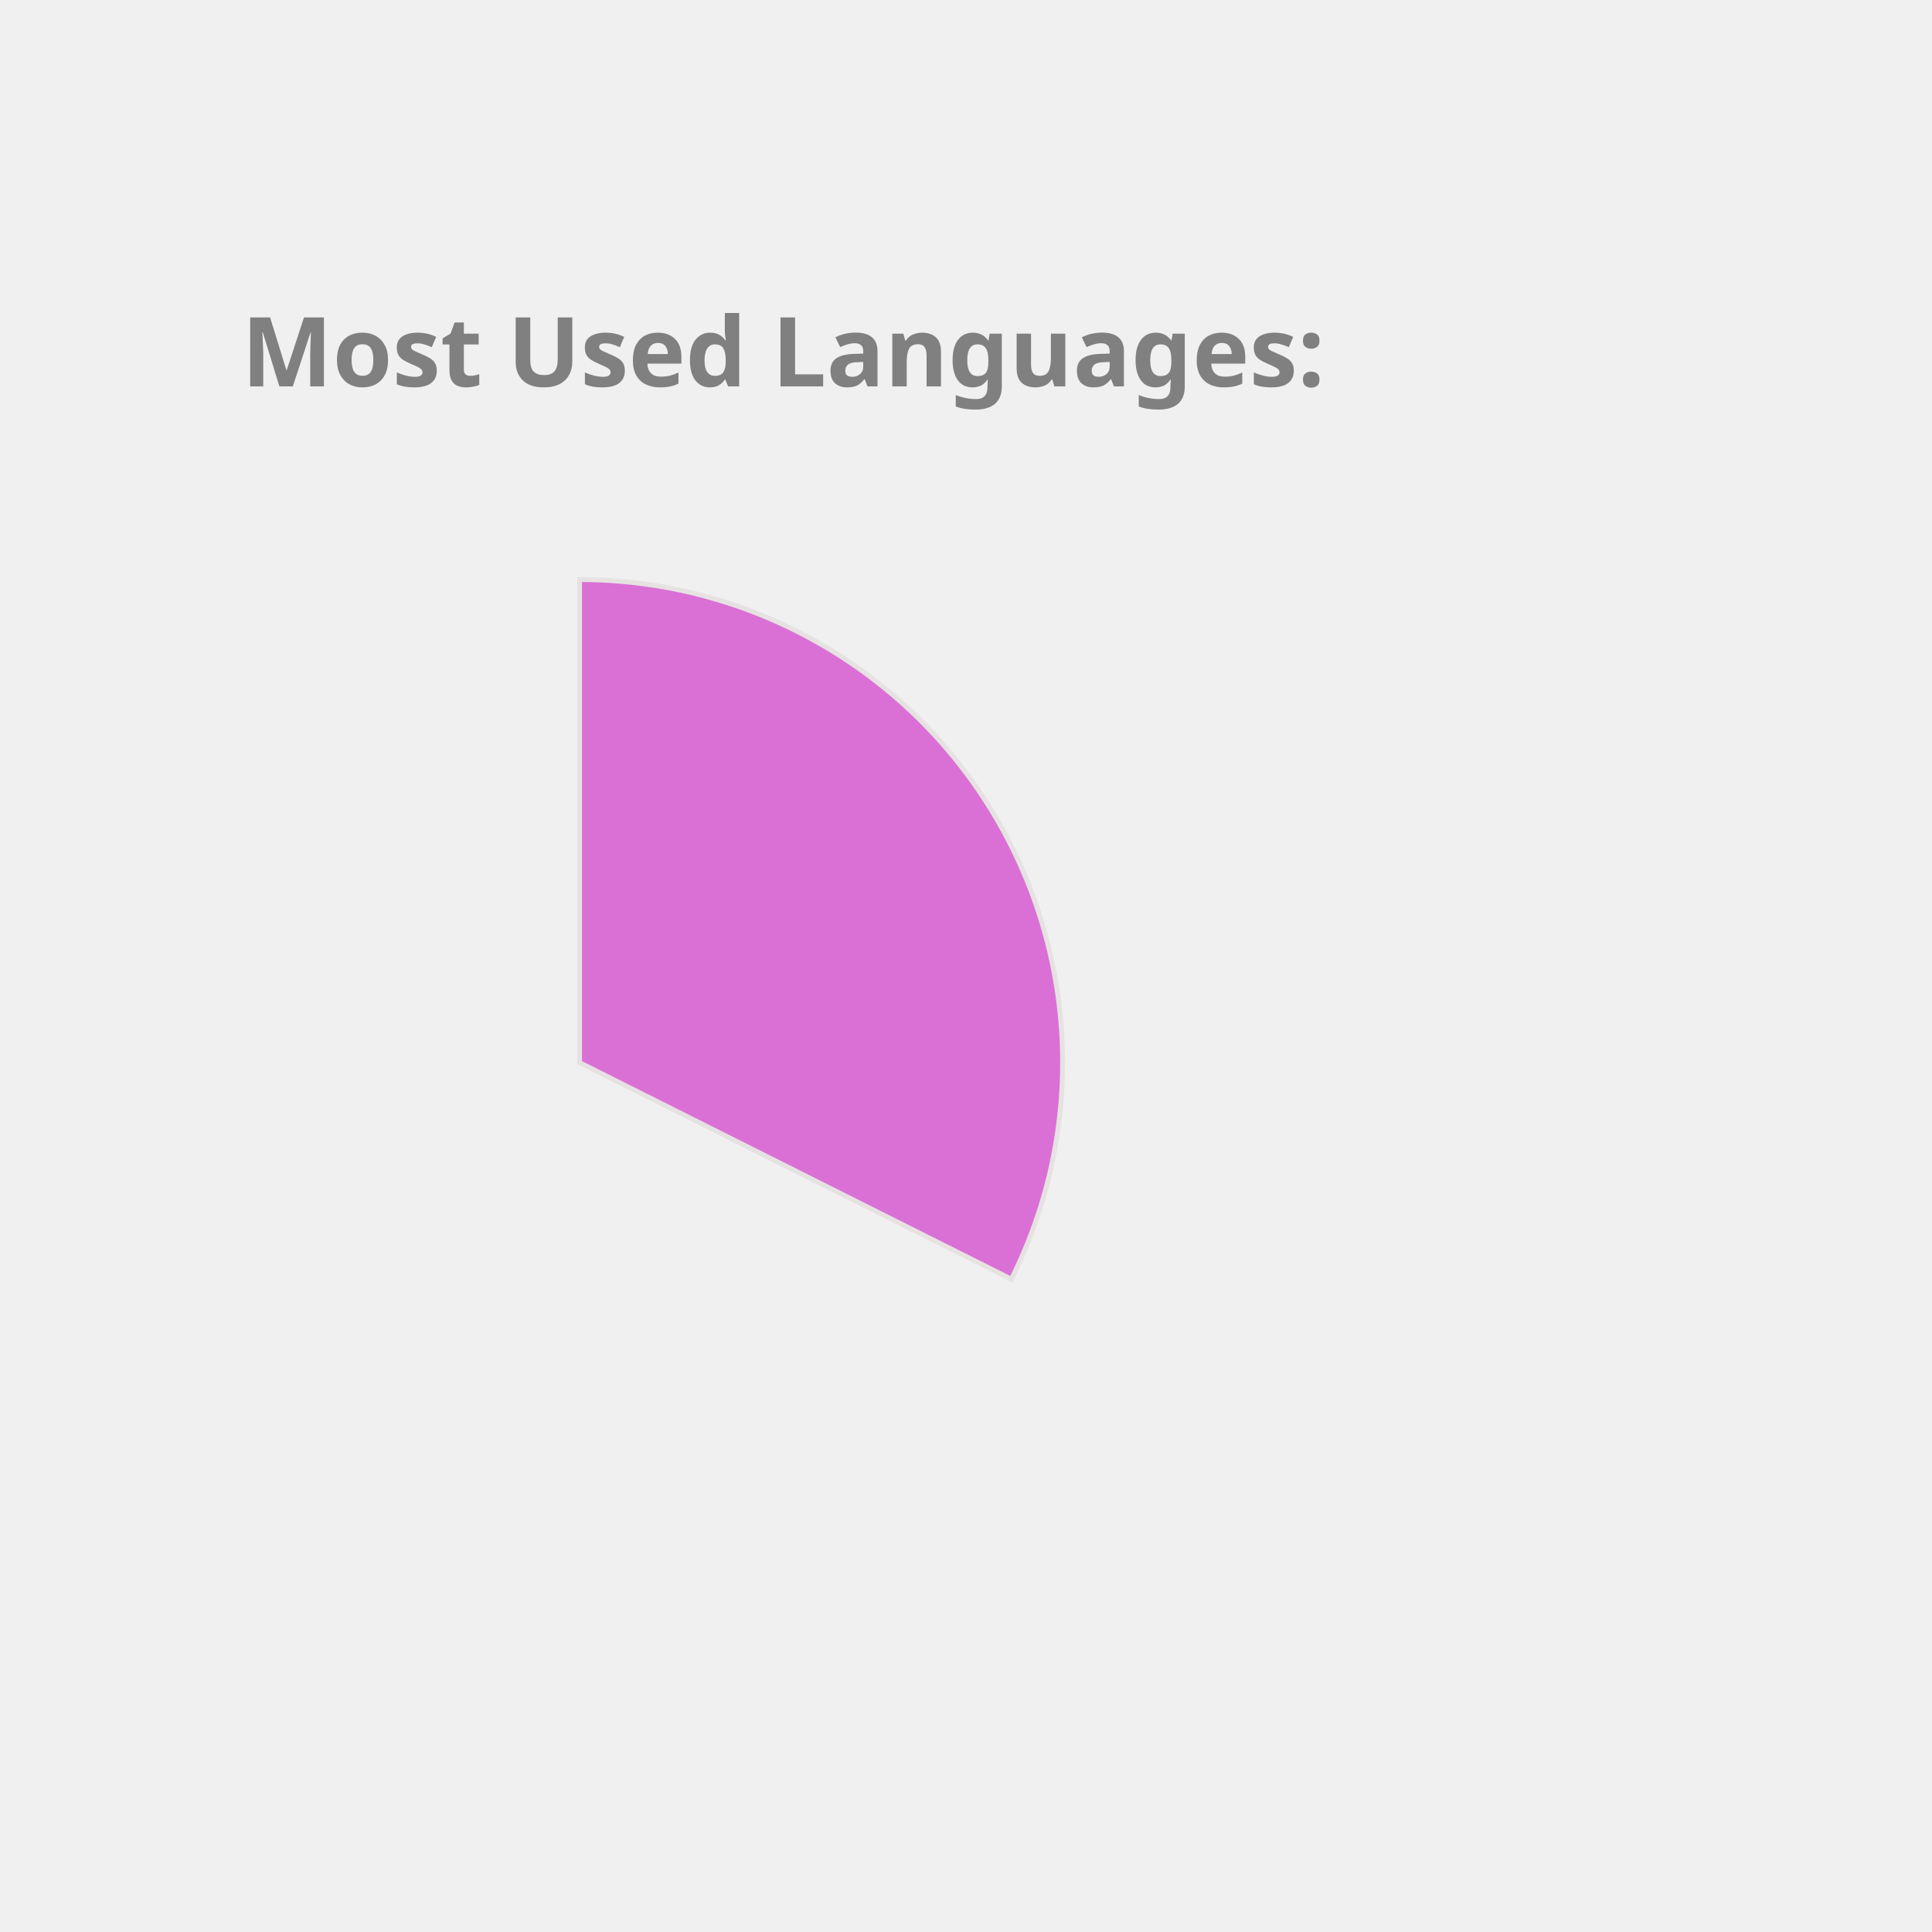
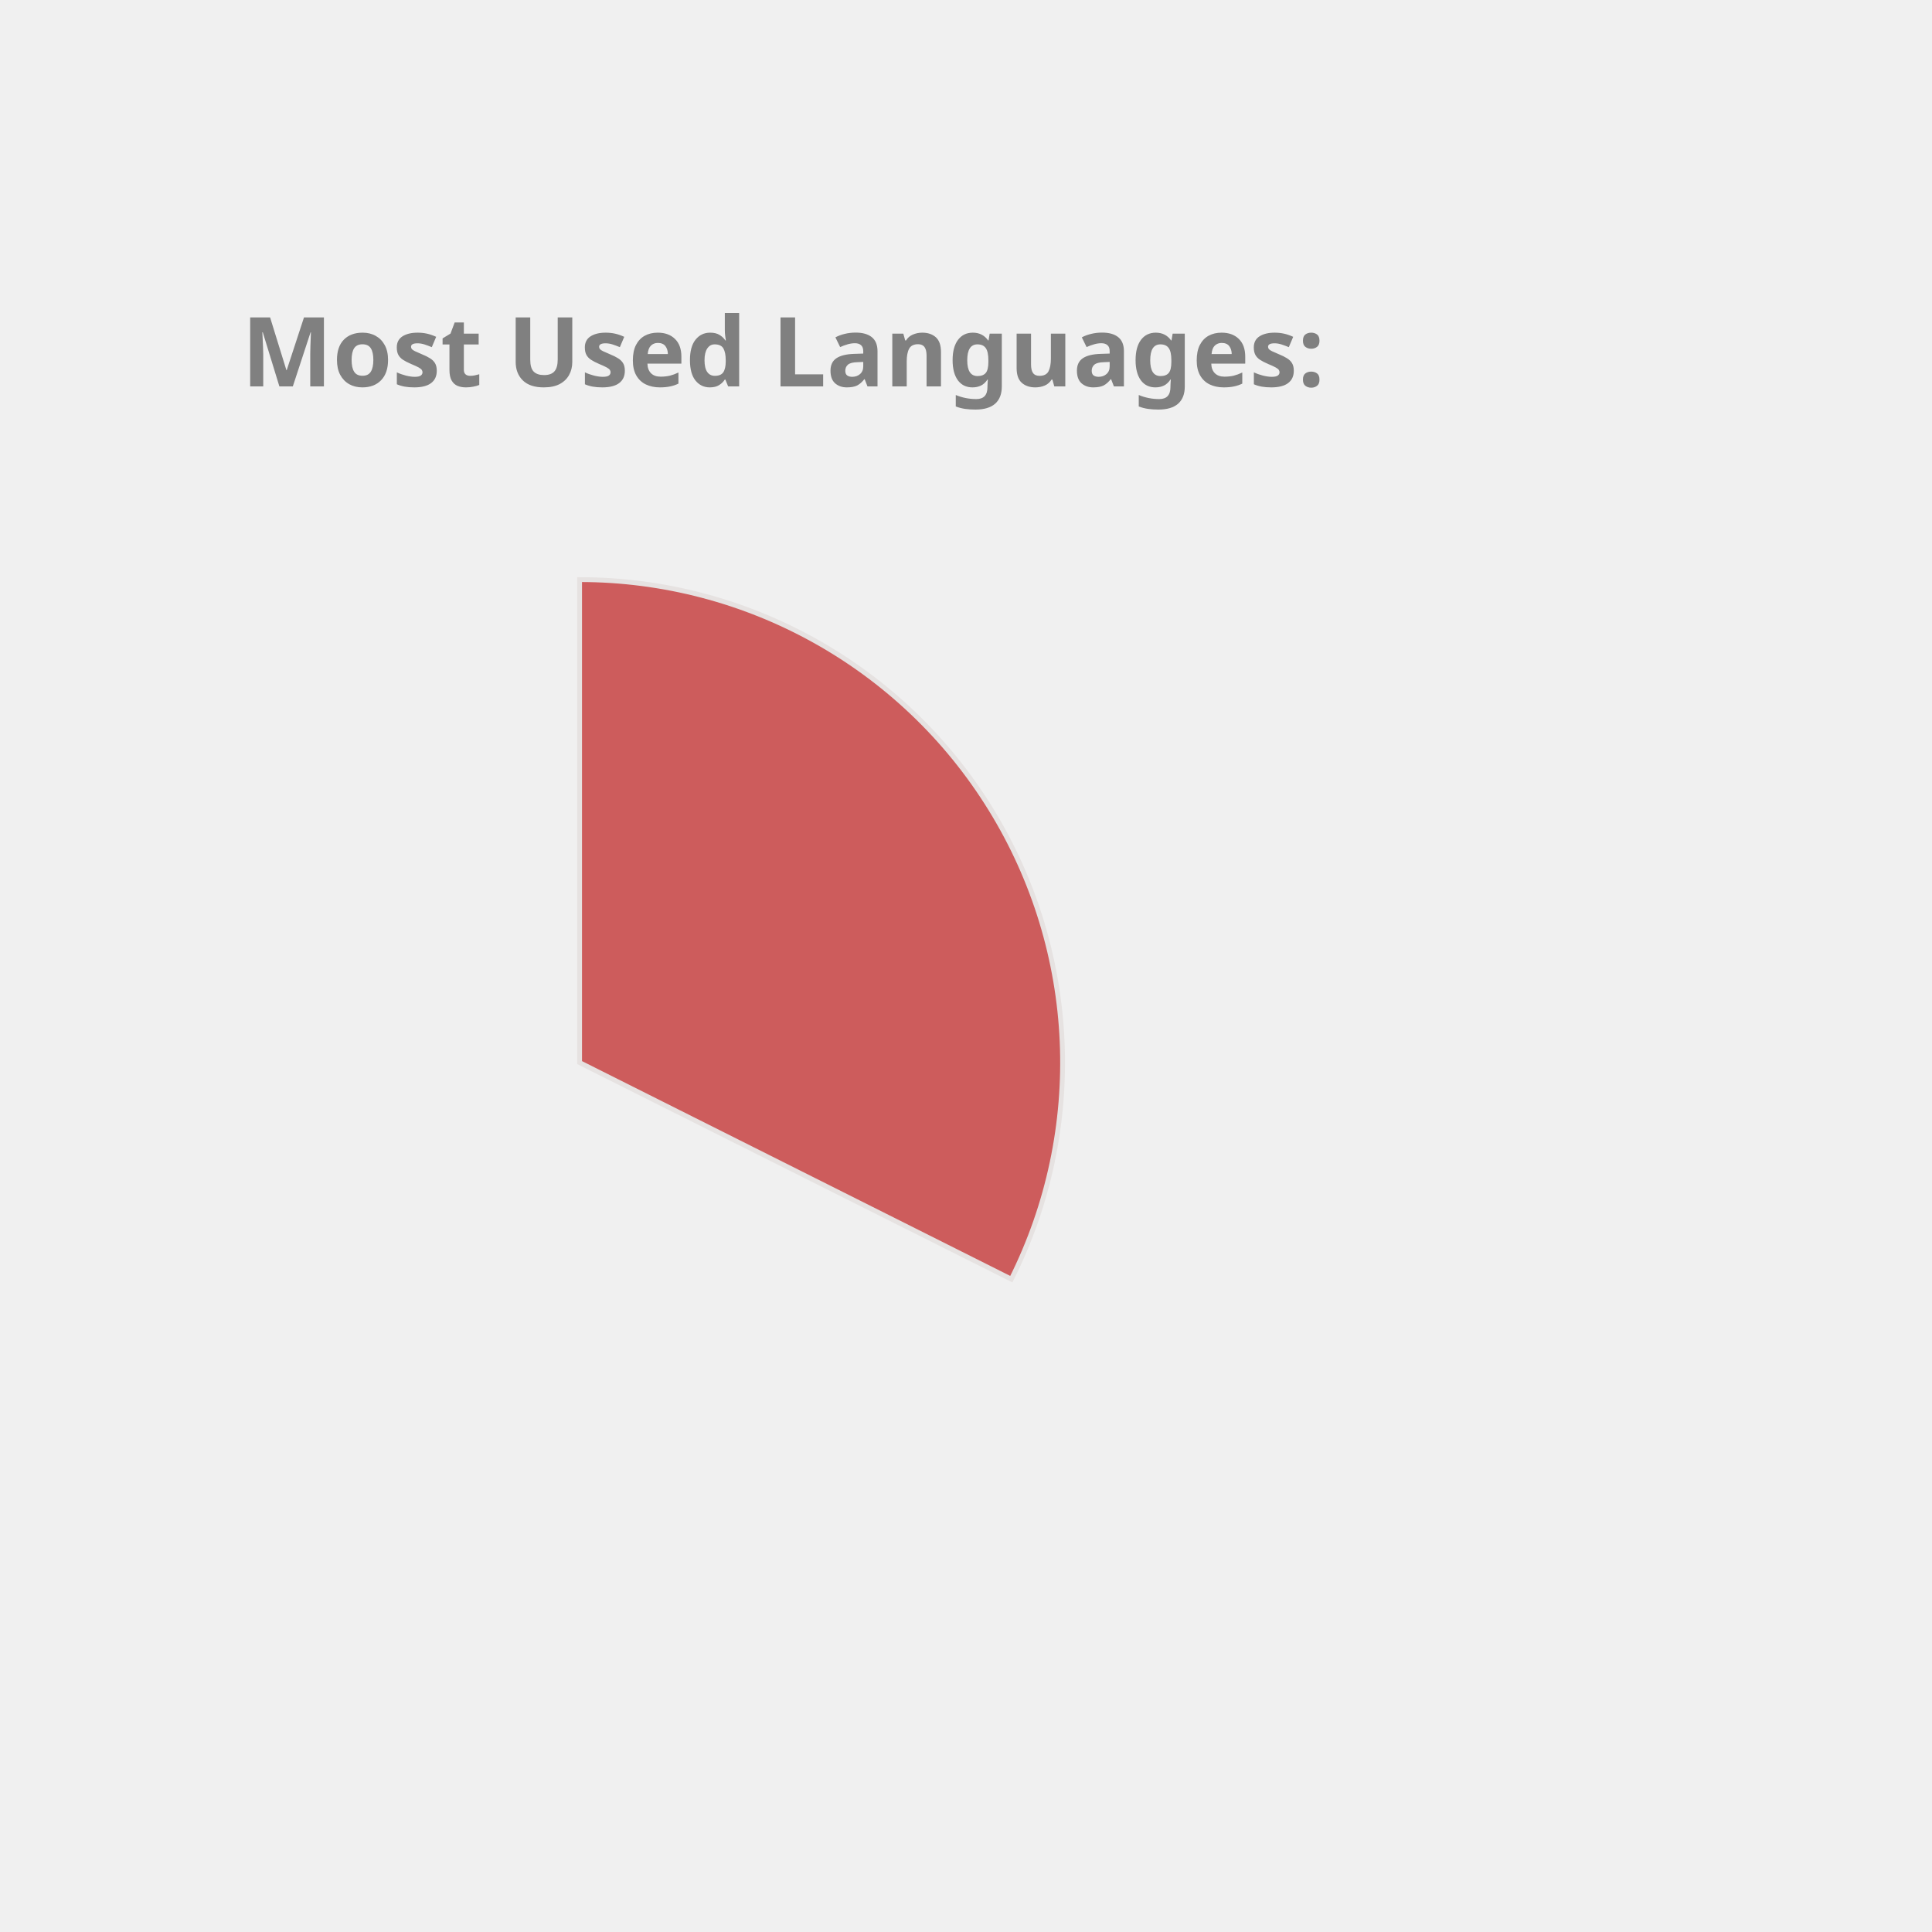
<svg xmlns="http://www.w3.org/2000/svg" height="350px" width="350px" viewBox="0 0 400 400">
  <style> 
        .label {
                font: bold 20px sans-serif;
                color: #404040;
                -webkit-text-stroke: 1px white;
        }

        path {
                stroke: #E6E2E1;
                stroke-width: 1px;
                transform: translate(60px, 100px);
        }

        .path_1 {
                animation: fadeIn 5s linear forwards;
        }

        .path_2 {
                transform: scale(0);
                animation: fadeIn 5s linear forwards 5s;
        }


        
        .path_3 {
                transform: scale(0);
                animation: fadeIn 5s linear forwards 10s;
        }


        .path_4 {
                transform: scale(0);
                animation: fadeIn 5s linear forwards 15s;
        }

        .path_5 {
                transform: scale(0);
                animation: fadeIn 5s linear forwards 20s;
        }

        .path_6 {
                transform: scale(0);
                animation: fadeIn 5s linear forwards 25s;
        }

        .path_7 {
                transform: scale(0);
                animation: fadeIn 5s linear forwards 30s;
        }

        .path_8 {
                transform: scale(0);
                animation: fadeIn 5s linear forwards 35s;
        }

        .path_9 {
                transform: scale(0);
                animation: fadeIn 5s linear forwards 40s;
        }

        .path_10 {
                transform: scale(0);
                animation: fadeIn 5s linear forwards 45s;
        }

        @keyframes fadeIn {
                0% {                        
                        transform: translate(250px, 300px) rotate(0deg) scale(0);
                        
                }
                50% {
                        transform: translate(150px, 220px) rotate(180deg) scale(0.5);
                        
                }
                
                100% {
                        transform: translate(60px, 120px) rotate(360deg) scale(1);
                        
                }
        }
        .txt_1 {
                opacity: 0;
                animation: txtShow 5s linear forwards 0s;
        }

        .txt_2 {
                opacity: 0;
                animation: txtShow 5s linear forwards 5s;
        }

        .txt_3 {
                opacity: 0;
                animation: txtShow 5s linear forwards 10s;
        }

        .txt_4 {
                opacity: 0;
                animation: txtShow 5s linear forwards 15s;
        }

        .txt_5 {
                opacity: 0;
                animation: txtShow 5s linear forwards 20s;
        }

        .txt_6 {
                opacity: 0;
                animation: txtShow 5s linear forwards 25s;
        }

        .txt_7 {
                opacity: 0;
                animation: txtShow 5s linear forwards 30s;
        }

        .txt_8 {
                opacity: 0;
                animation: txtShow 5s linear forwards 35s;
        }

        .txt_9 {
                opacity: 0;
                animation: txtShow 5s linear forwards 40s;
        }

        .txt_10 {
                opacity: 0;
                animation: txtShow 5s linear forwards 45s;
        }

        @keyframes txtShow {
                0% {                        
                        opacity: 0;
                        transform: translate(0px, 0px) scale(0);
                }
                100% {
                        opacity: 1;
                        transform: translate(0px, 0px) scale(1);
                        
                }
        }
</style>
-   <path class="path_1" d="M 60,120 L 60,20 A 100,100 0 0 1 149.384,164.838 Z" fill="Orchid" stroke="#fff" stroke-width="2" />
-   <text class="txt_1" x="260" y="150" fill="Orchid" stroke="Orchid" stroke-width="1">C++</text>
-   <path class="path_2" d="M 60,120 L 149.384,164.838 A 100,100 0 0 1 10.181,206.707 Z" fill="Gold" stroke="#fff" stroke-width="2" />
-   <text class="txt_2" x="260" y="170" fill="Gold" stroke="Gold" stroke-width="1">JavaScript</text>
-   <path class="path_3" d="M 60,120 L 10.181,206.707 A 100,100 0 0 1 -39.495,130.036 Z" fill="IndianRed" stroke="#fff" stroke-width="2" />
-   <text class="txt_3" x="260" y="190" fill="IndianRed" stroke="IndianRed" stroke-width="1">Jupyter Notebook</text>
-   <path class="path_4" d="M 60,120 L -39.495,130.036 A 100,100 0 0 1 -7.069,45.826 Z" fill="Chocolate" stroke="#fff" stroke-width="2" />
-   <text class="txt_4" x="260" y="210" fill="Chocolate" stroke="Chocolate" stroke-width="1">Java</text>
-   <path class="path_5" d="M 60,120 L -7.069,45.826 A 100,100 0 0 1 37.573,22.547 Z" fill="MediumTurquoise" stroke="#fff" stroke-width="2" />
-   <text class="txt_5" x="260" y="230" fill="MediumTurquoise" stroke="MediumTurquoise" stroke-width="1">HTML</text>
-   <path class="path_6" d="M 60,120 L 37.573,22.547 A 100,100 0 0 1 54.976,20.126 Z" fill="DarkKhaki" stroke="#fff" stroke-width="2" />
-   <text class="txt_6" x="260" y="250" fill="DarkKhaki" stroke="DarkKhaki" stroke-width="1">TypeScript</text>
-   <path class="path_7" d="M 60,120 L 54.976,20.126 A 100,100 0 0 1 59.372,20.002 Z" fill="Tan" stroke="#fff" stroke-width="2" />
-   <text class="txt_7" x="260" y="270" fill="Tan" stroke="Tan" stroke-width="1">CSS</text>
+   <path class="path_1" d="M 60,120 L 60,20 A 100,100 0 0 1 149.384,164.838 Z" fill="IndianRed" stroke="#fff" stroke-width="2" />
+   <text class="txt_1" x="260" y="150" fill="IndianRed" stroke="IndianRed" stroke-width="1">C++</text>
+   <path class="path_2" d="M 60,120 L 149.384,164.838 A 100,100 0 0 1 10.181,206.707 Z" fill="DodgerBlue" stroke="#fff" stroke-width="2" />
+   <text class="txt_2" x="260" y="170" fill="DodgerBlue" stroke="DodgerBlue" stroke-width="1">JavaScript</text>
+   <path class="path_3" d="M 60,120 L 10.181,206.707 A 100,100 0 0 1 -39.495,130.036 Z" fill="SteelBlue" stroke="#fff" stroke-width="2" />
+   <text class="txt_3" x="260" y="190" fill="SteelBlue" stroke="SteelBlue" stroke-width="1">Jupyter Notebook</text>
+   <path class="path_4" d="M 60,120 L -39.495,130.036 A 100,100 0 0 1 -7.069,45.826 Z" fill="Crimson" stroke="#fff" stroke-width="2" />
+   <text class="txt_4" x="260" y="210" fill="Crimson" stroke="Crimson" stroke-width="1">Java</text>
+   <path class="path_5" d="M 60,120 L -7.069,45.826 A 100,100 0 0 1 37.573,22.547 Z" fill="Salmon" stroke="#fff" stroke-width="2" />
+   <text class="txt_5" x="260" y="230" fill="Salmon" stroke="Salmon" stroke-width="1">HTML</text>
+   <path class="path_6" d="M 60,120 L 37.573,22.547 A 100,100 0 0 1 54.976,20.126 Z" fill="MediumTurquoise" stroke="#fff" stroke-width="2" />
+   <text class="txt_6" x="260" y="250" fill="MediumTurquoise" stroke="MediumTurquoise" stroke-width="1">TypeScript</text>
+   <path class="path_7" d="M 60,120 L 54.976,20.126 A 100,100 0 0 1 59.372,20.002 Z" fill="Chocolate" stroke="#fff" stroke-width="2" />
+   <text class="txt_7" x="260" y="270" fill="Chocolate" stroke="Chocolate" stroke-width="1">CSS</text>
  <g class="label">
    <text x="50" y="80" fill="grey">Most Used Languages:</text>
  </g>
</svg>
